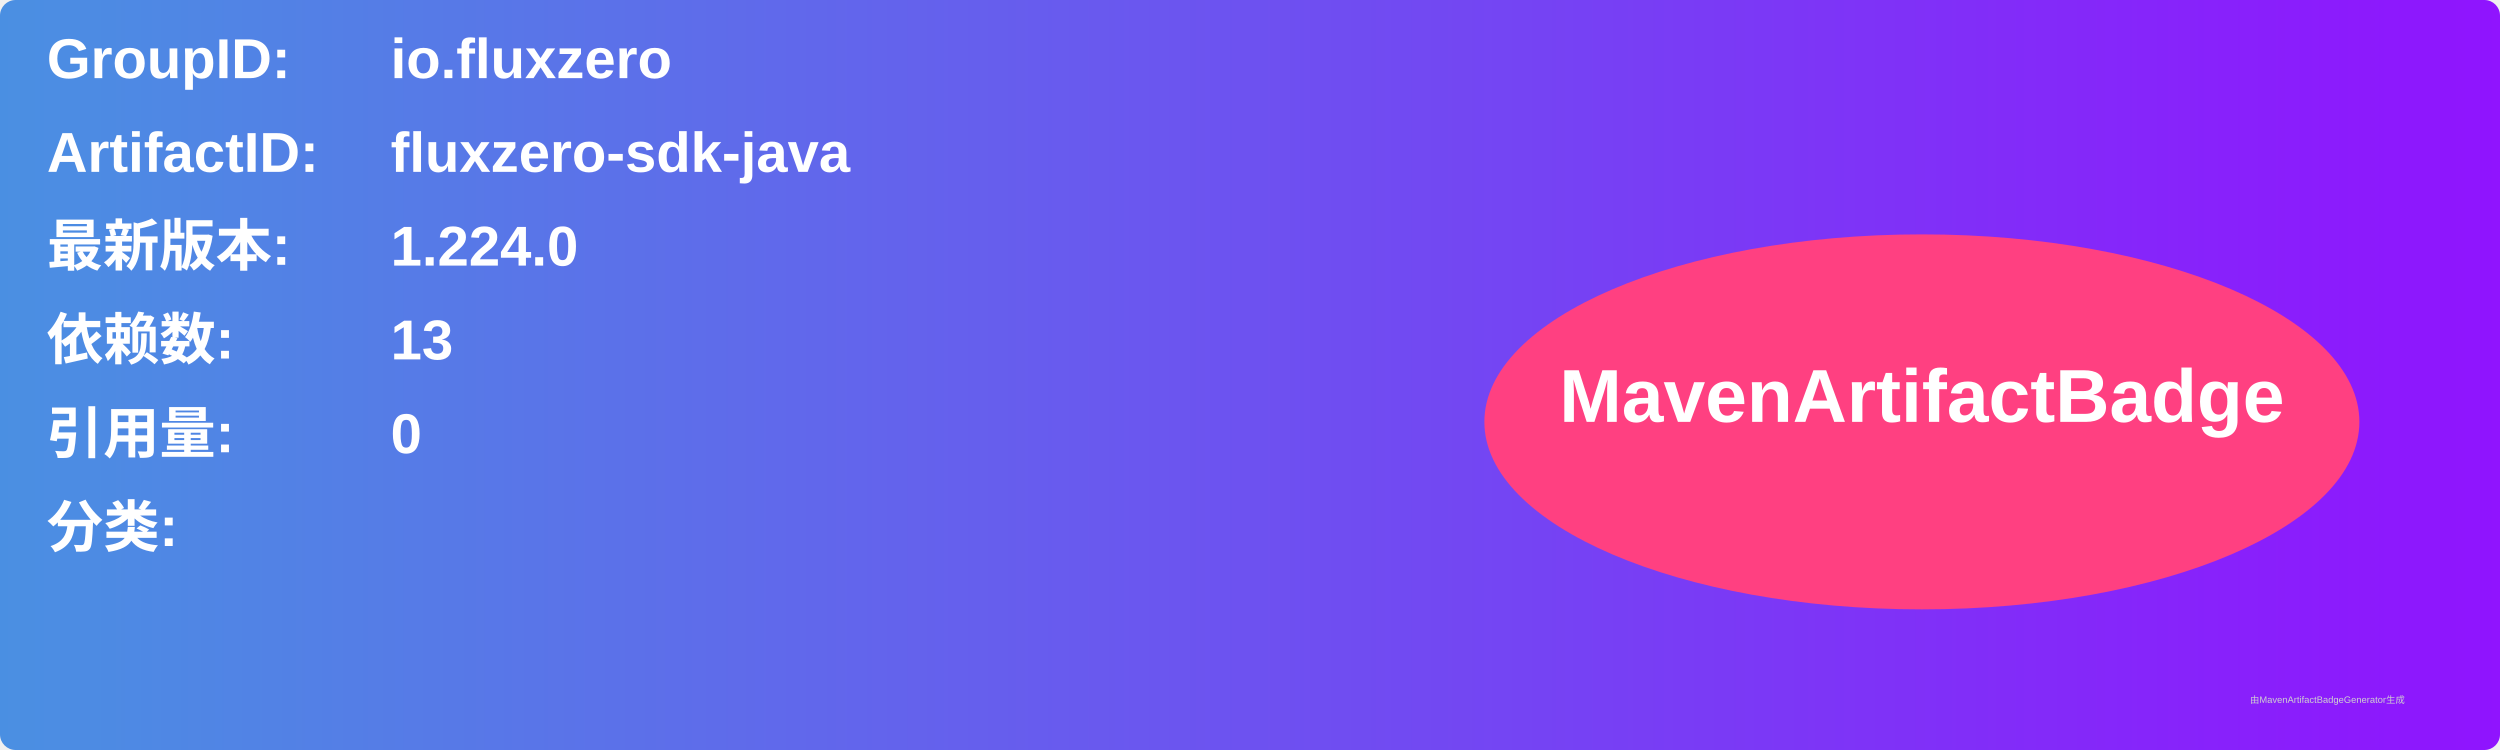
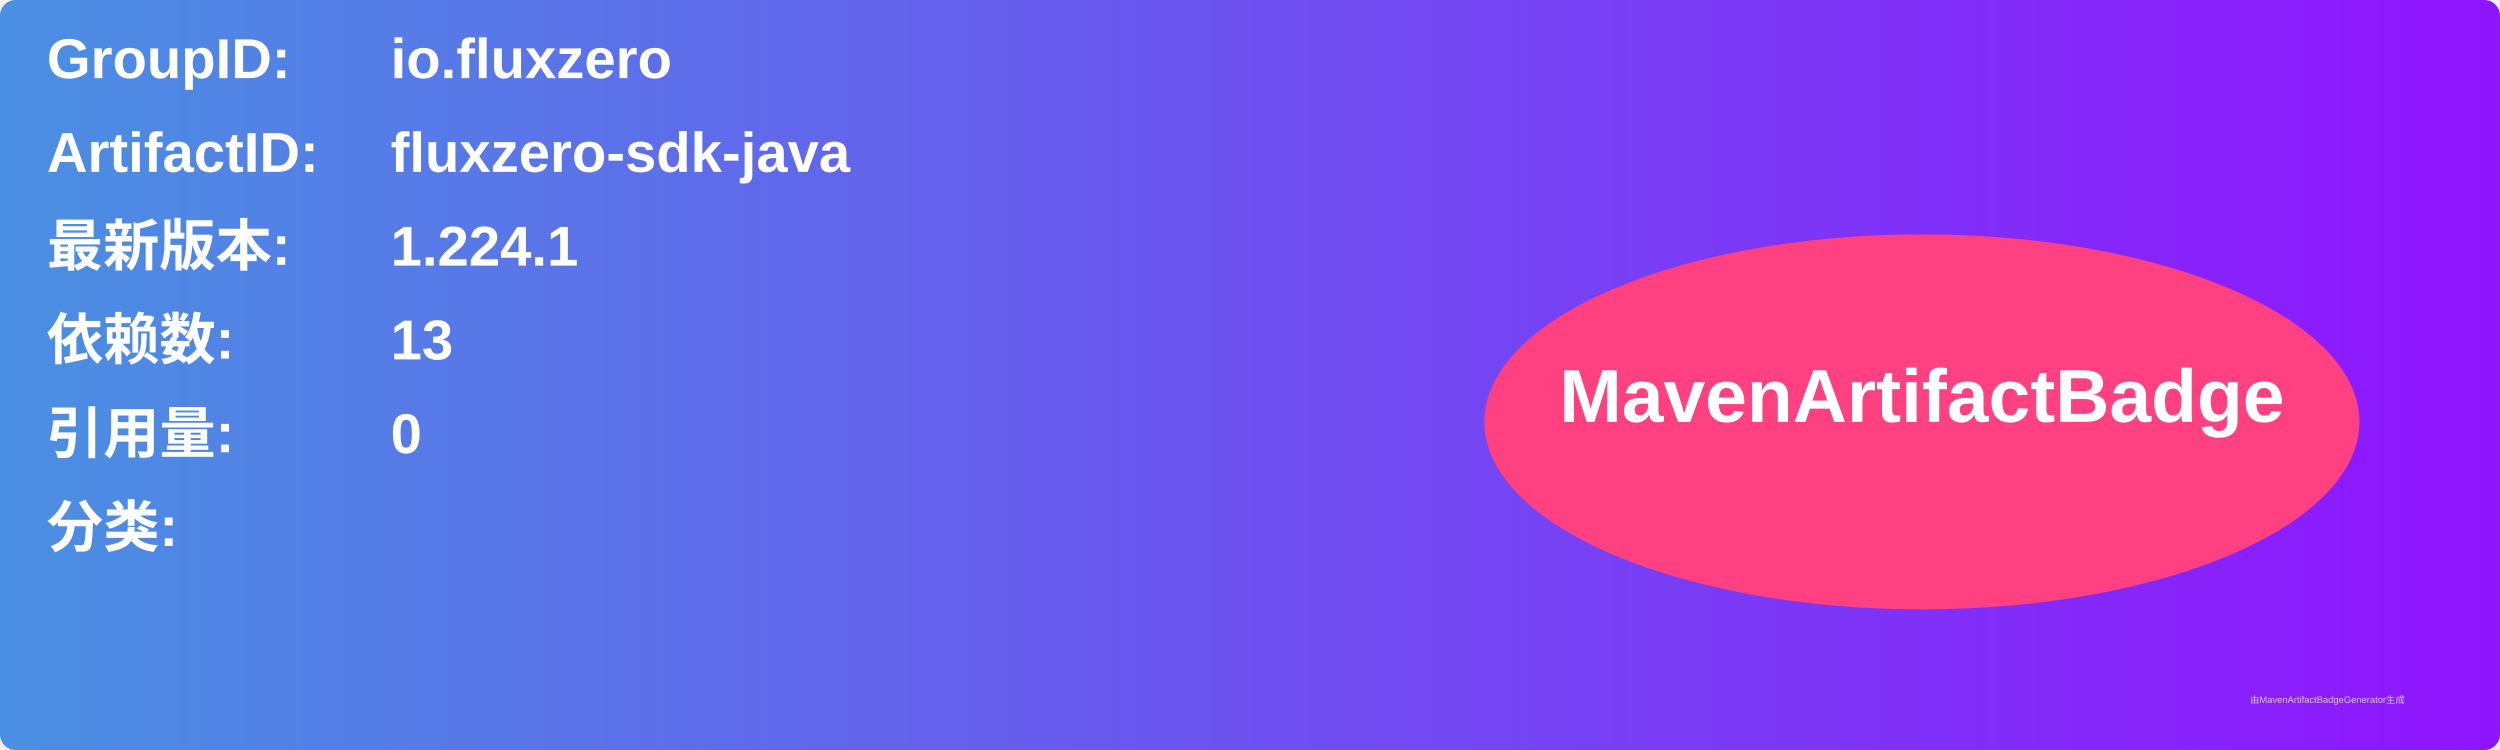
<svg xmlns="http://www.w3.org/2000/svg" width="800" height="240" viewBox="0 0 800 240">
  <linearGradient id="grad" x1="0%" y1="0%" x2="100%" y2="0%">
    <stop offset="0%" stop-color="#4a90e2" />
    <stop offset="100%" stop-color="#9013fe" />
  </linearGradient>
  <rect width="100%" height="100%" rx="5" ry="5" fill="url(#grad)" />
  <g transform="translate(15, 15)">
    <text x="0" y="10" font-family="Arial" font-size="18" fill="white" font-weight="bold" width="260">GroupID:</text>
    <text x="110" y="10" font-family="Arial" font-size="18" fill="white" font-weight="bold" width="460">io.fluxzero</text>
    <text x="0" y="40" font-family="Arial" font-size="18" fill="white" font-weight="bold" width="260">ArtifactID:</text>
    <text x="110" y="40" font-family="Arial" font-size="18" fill="white" font-weight="bold" width="460">fluxzero-sdk-java</text>
    <text x="0" y="70" font-family="Arial" font-size="18" fill="white" font-weight="bold">最新版本:</text>
    <text x="110" y="70" font-family="Arial" font-size="18" fill="white" font-weight="bold">
-       <tspan font-weight="bold">1.224.0</tspan>
+       <tspan font-weight="bold">1.224.1</tspan>
    </text>
    <text x="0" y="100" font-family="Arial" font-size="18" fill="white" font-weight="bold">依赖数: </text>
    <text x="110" y="100" font-family="Arial" font-size="18" fill="white">
      <tspan font-weight="bold">13</tspan>
    </text>
    <text x="0" y="130" font-family="Arial" font-size="18" fill="white" font-weight="bold">引用量: </text>
    <text x="110" y="130" font-family="Arial" font-size="18" fill="white">
      <tspan font-weight="bold">0</tspan>
    </text>
    <text x="0" y="160" font-family="Arial" font-size="18" fill="white" font-weight="bold">分类:</text>
    <text x="10" y="190" font-family="Arial" font-size="10" fill="white">
      <tspan font-weight="bold" />
    </text>
    <ellipse cx="600" cy="120" rx="140" ry="60" fill="#ff4081" />
    <text x="600" y="120" text-anchor="middle" font-family="Arial" font-size="24" fill="white" font-weight="bold">MavenArtifactBadge</text>
  </g>
  <text x="720" y="225" font-family="Arial" font-size="3" fill="#d0d0d0">由MavenArtifactBadgeGenerator生成</text>
</svg>
